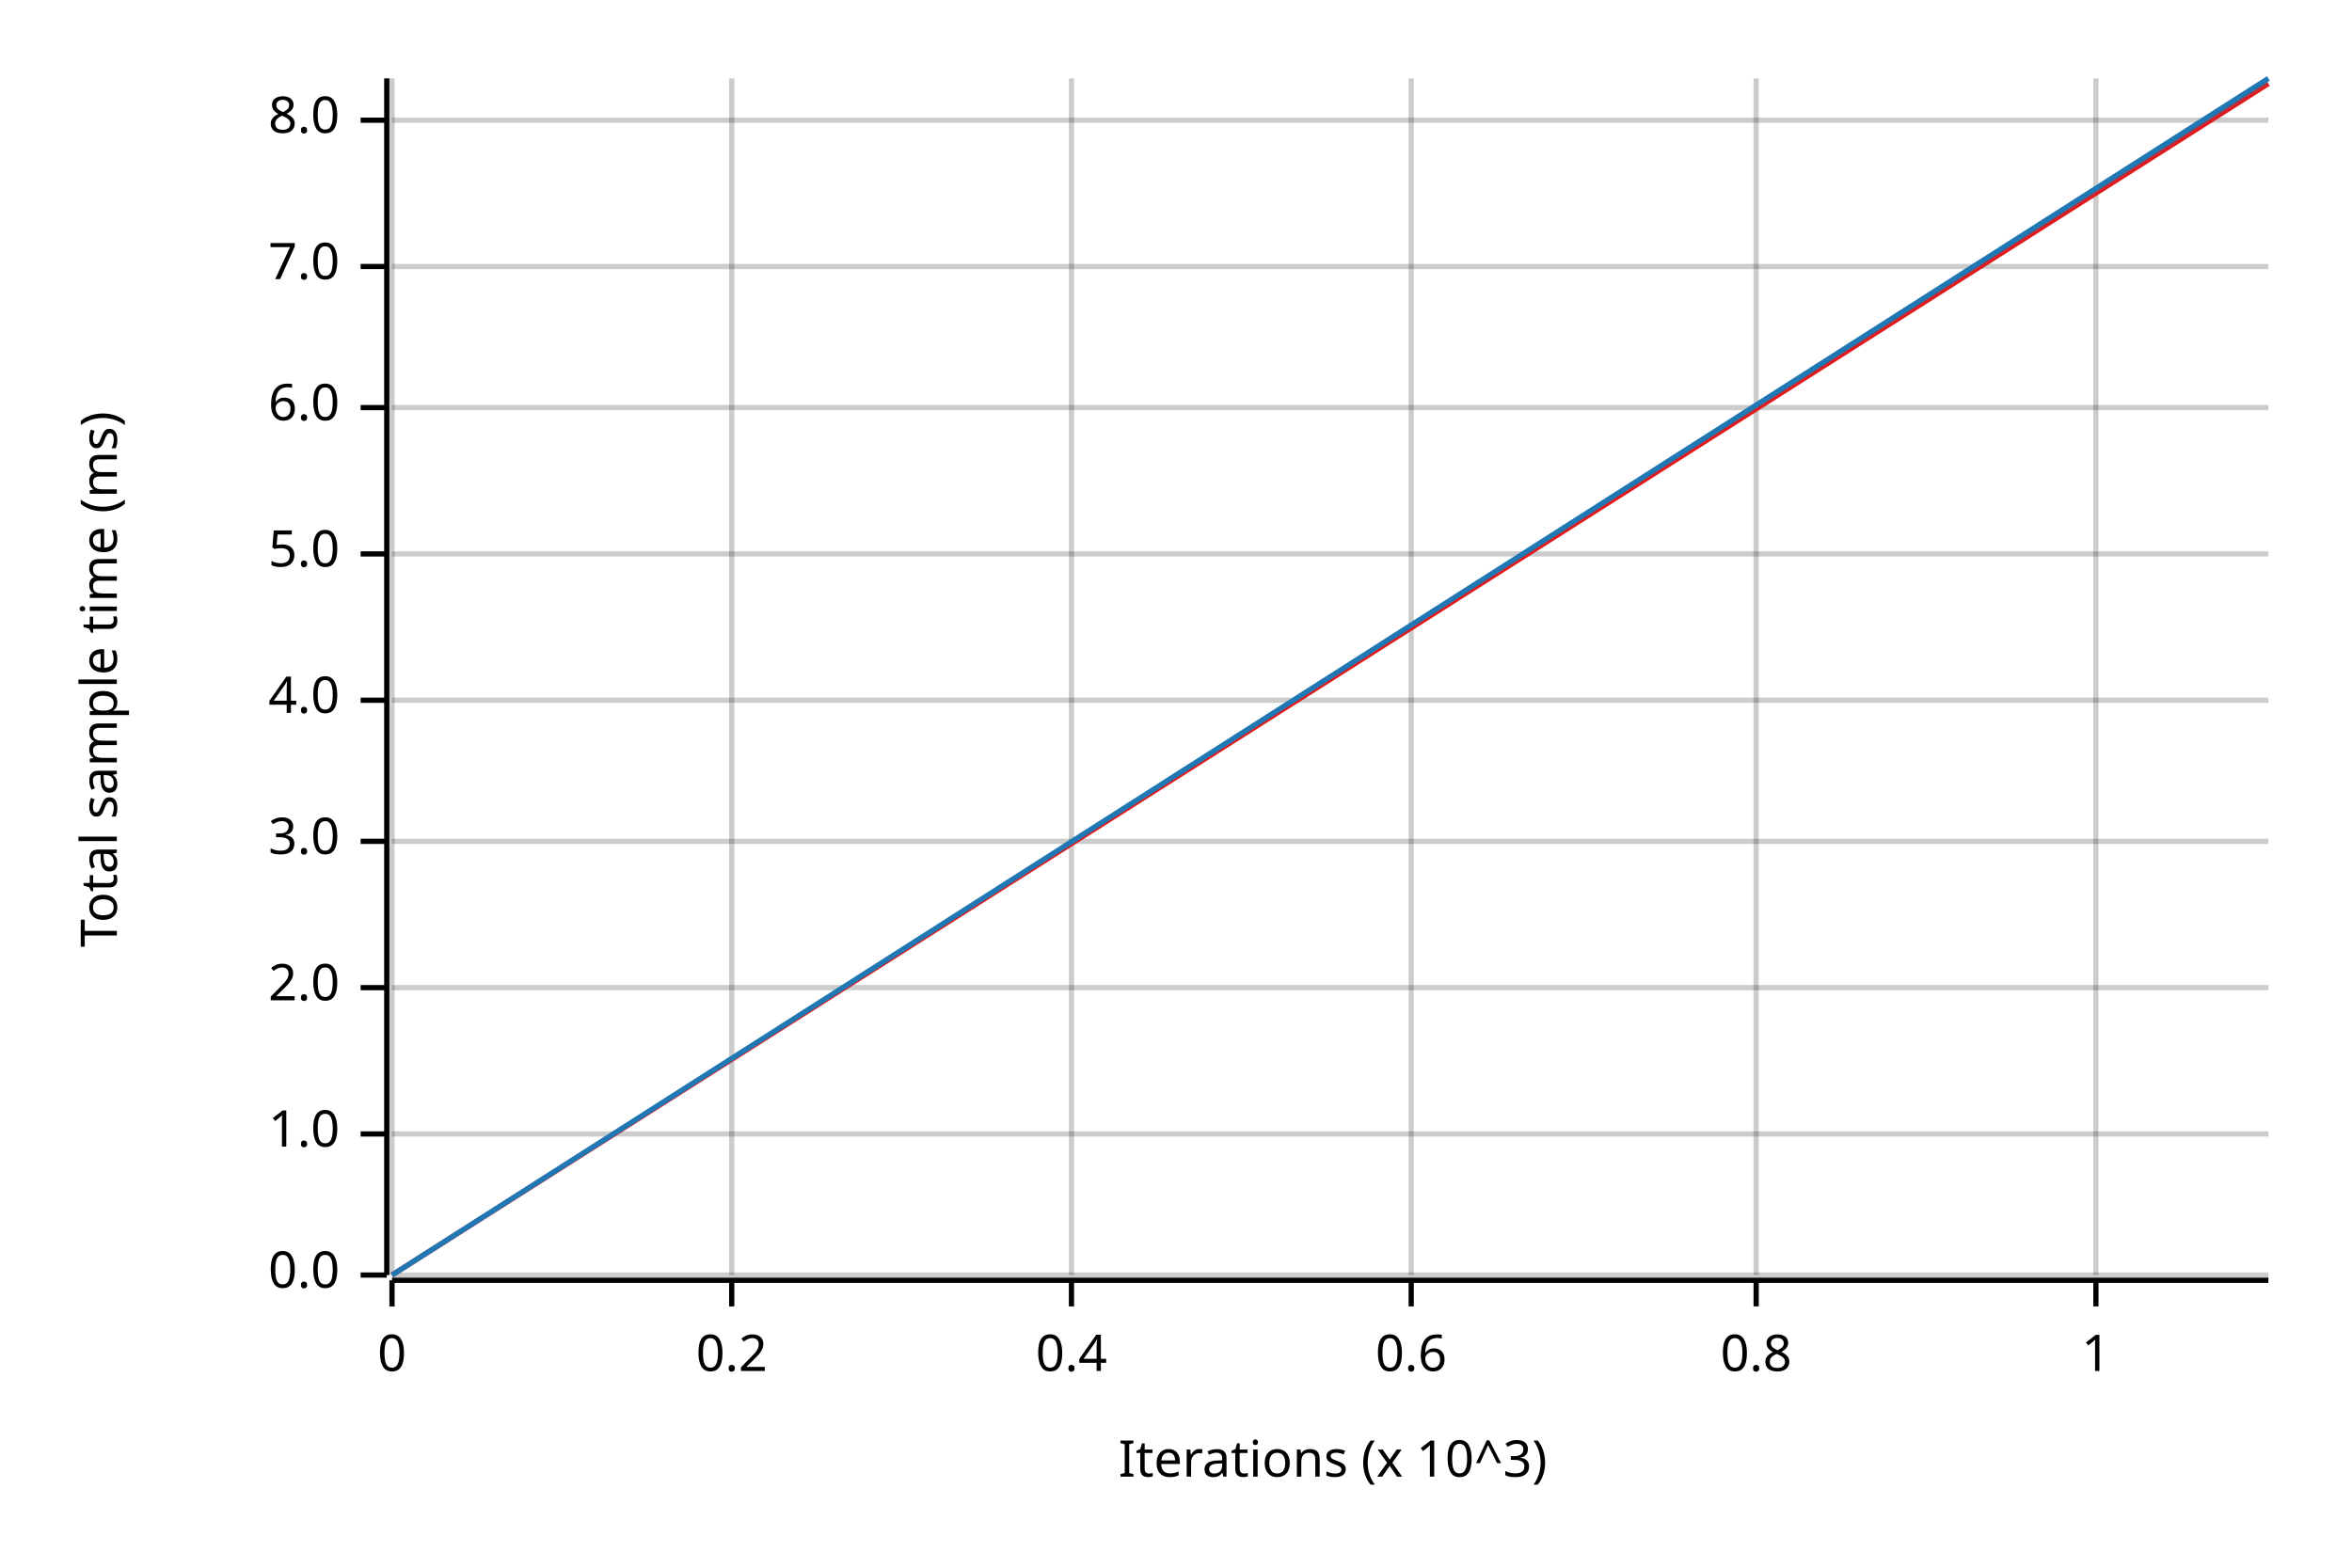
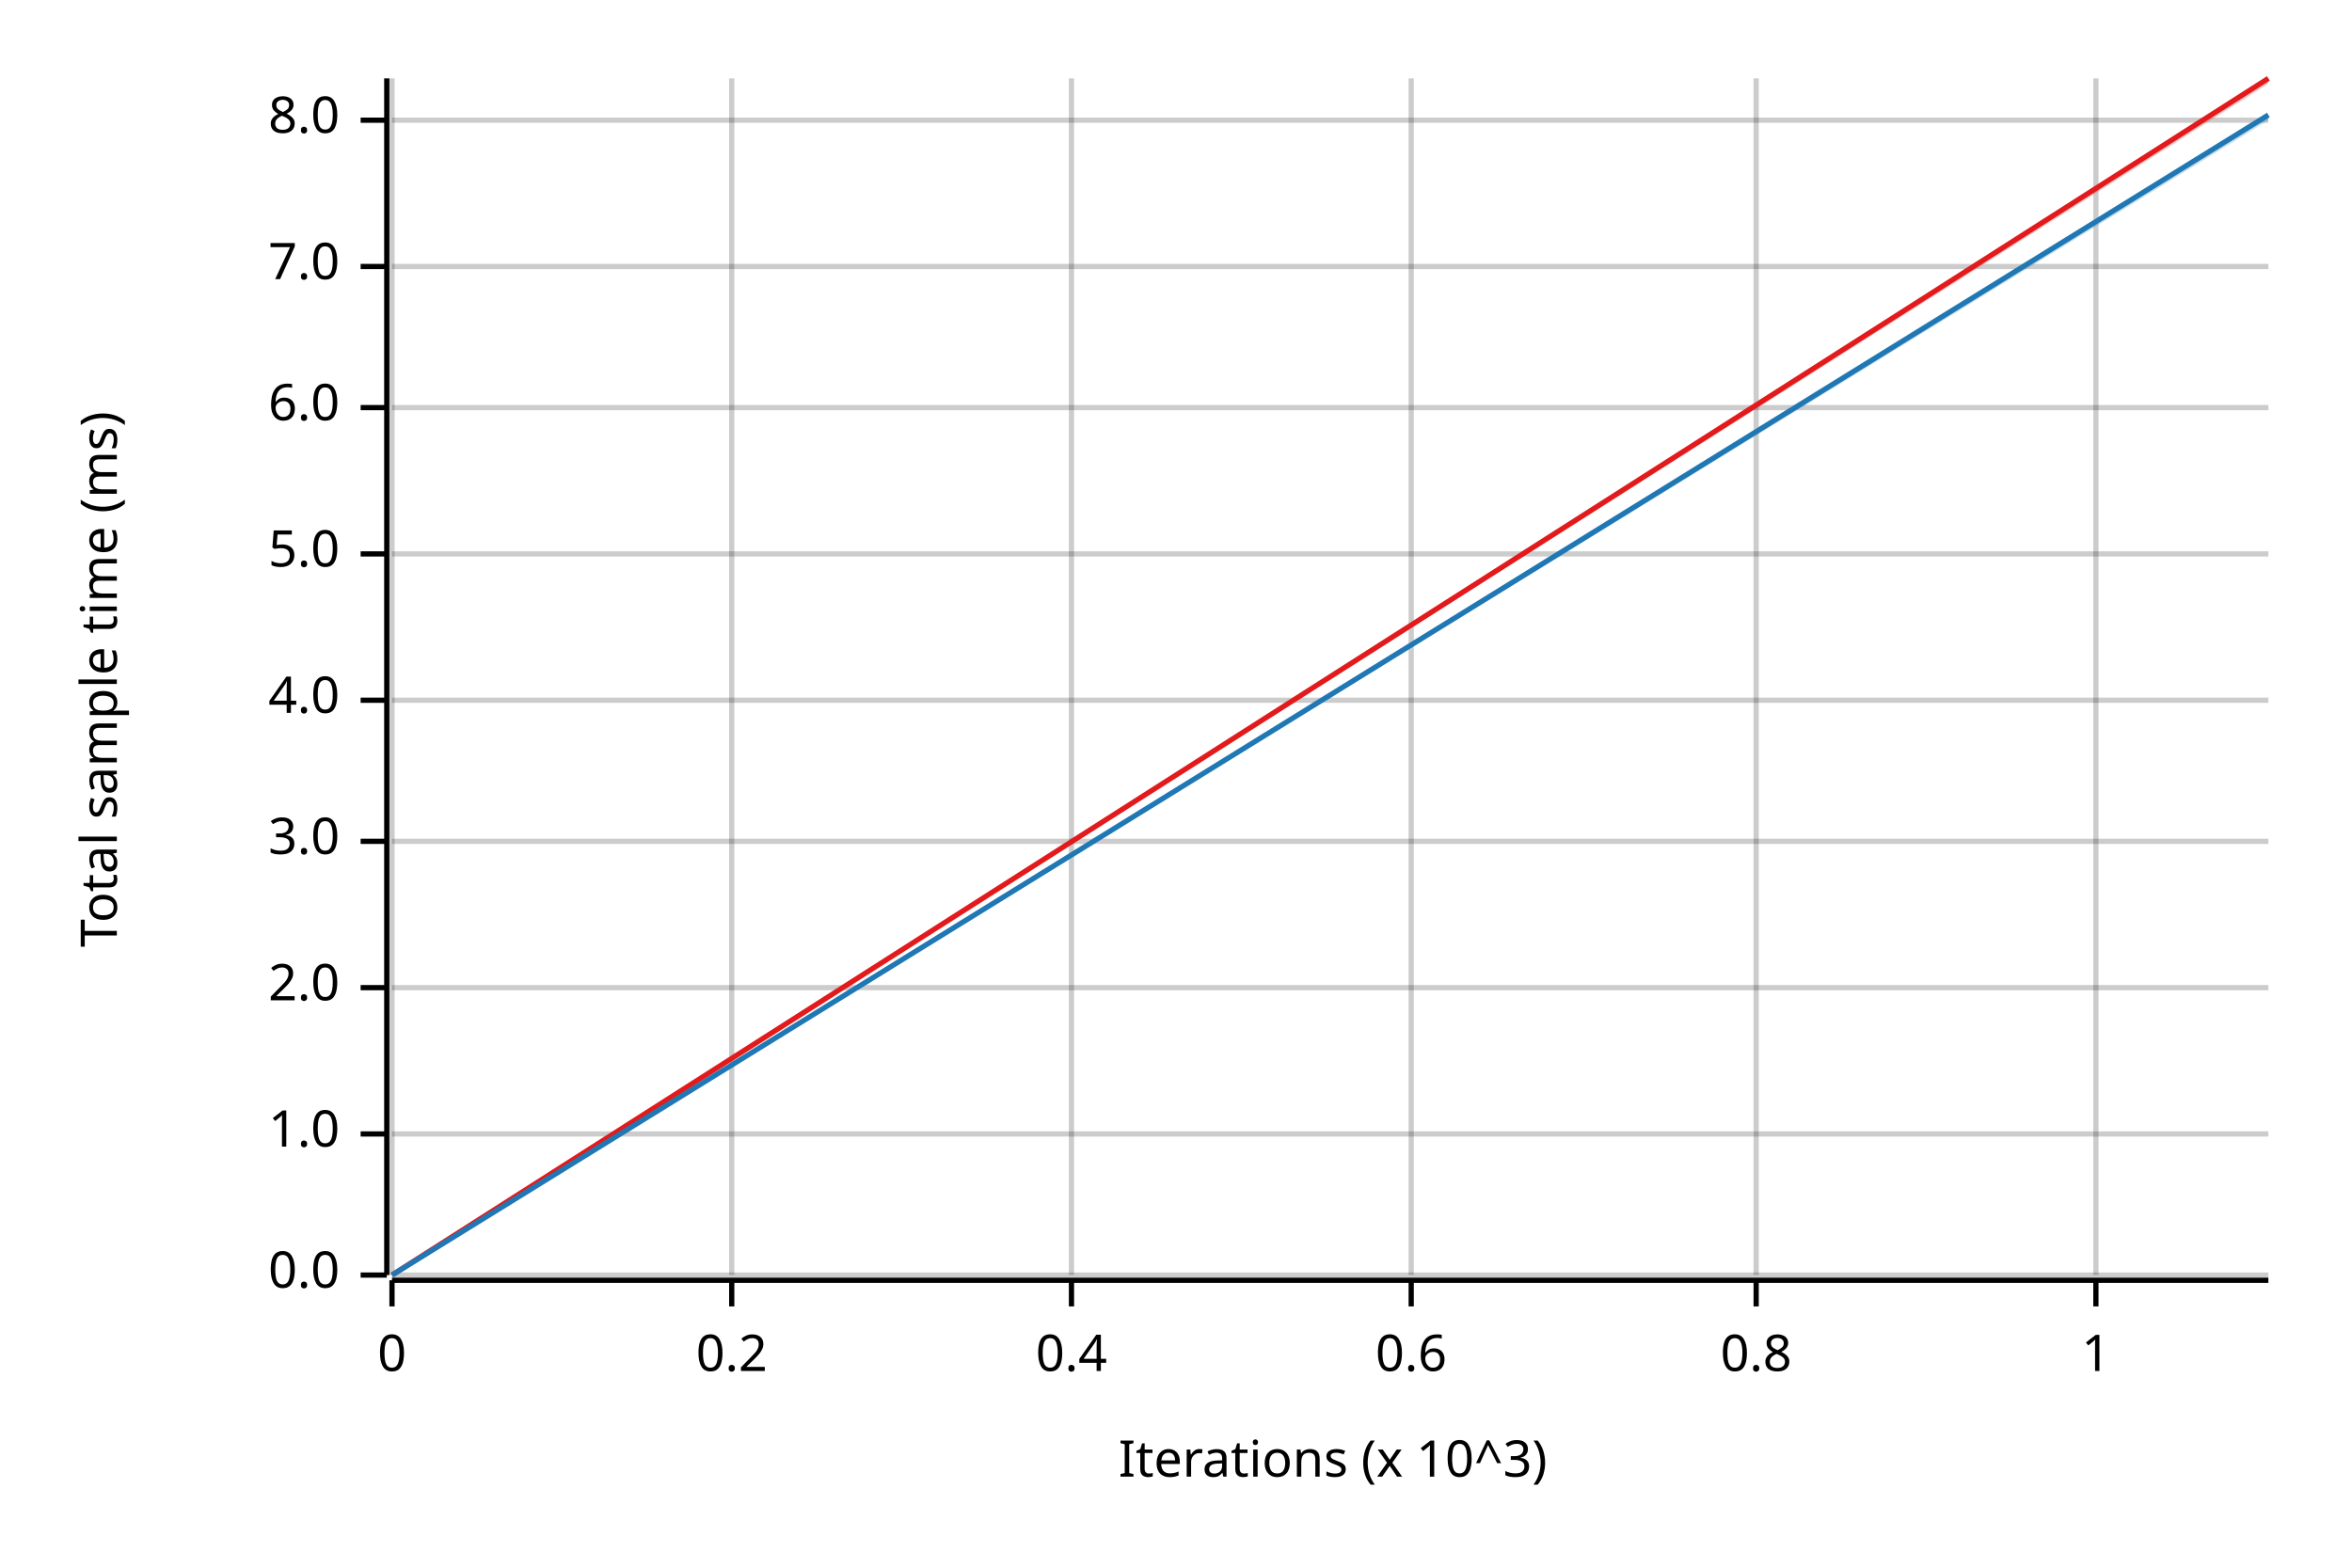
<svg xmlns="http://www.w3.org/2000/svg" width="450" height="300" viewBox="0 0 450 300">
  <text x="15" y="130" dy="0.76em" text-anchor="middle" font-family="sans-serif" font-size="9.677" opacity="1" fill="#000000" transform="rotate(270, 15, 130)">
Total sample time (ms)
</text>
  <text x="255" y="285" dy="-0.5ex" text-anchor="middle" font-family="sans-serif" font-size="9.677" opacity="1" fill="#000000">
Iterations (x 10^3)
</text>
  <line opacity="0.2" stroke="#000000" stroke-width="1" x1="75" y1="244" x2="75" y2="15" />
  <line opacity="0.2" stroke="#000000" stroke-width="1" x1="140" y1="244" x2="140" y2="15" />
  <line opacity="0.2" stroke="#000000" stroke-width="1" x1="205" y1="244" x2="205" y2="15" />
  <line opacity="0.2" stroke="#000000" stroke-width="1" x1="270" y1="244" x2="270" y2="15" />
  <line opacity="0.2" stroke="#000000" stroke-width="1" x1="336" y1="244" x2="336" y2="15" />
  <line opacity="0.2" stroke="#000000" stroke-width="1" x1="401" y1="244" x2="401" y2="15" />
  <line opacity="0.2" stroke="#000000" stroke-width="1" x1="75" y1="244" x2="434" y2="244" />
  <line opacity="0.2" stroke="#000000" stroke-width="1" x1="75" y1="217" x2="434" y2="217" />
  <line opacity="0.2" stroke="#000000" stroke-width="1" x1="75" y1="189" x2="434" y2="189" />
  <line opacity="0.2" stroke="#000000" stroke-width="1" x1="75" y1="161" x2="434" y2="161" />
  <line opacity="0.2" stroke="#000000" stroke-width="1" x1="75" y1="134" x2="434" y2="134" />
  <line opacity="0.2" stroke="#000000" stroke-width="1" x1="75" y1="106" x2="434" y2="106" />
  <line opacity="0.2" stroke="#000000" stroke-width="1" x1="75" y1="78" x2="434" y2="78" />
  <line opacity="0.2" stroke="#000000" stroke-width="1" x1="75" y1="51" x2="434" y2="51" />
  <line opacity="0.2" stroke="#000000" stroke-width="1" x1="75" y1="23" x2="434" y2="23" />
  <polyline fill="none" opacity="1" stroke="#000000" stroke-width="1" points="74,15 74,244 " />
  <text x="65" y="244" dy="0.5ex" text-anchor="end" font-family="sans-serif" font-size="9.677" opacity="1" fill="#000000">
0.0
</text>
  <polyline fill="none" opacity="1" stroke="#000000" stroke-width="1" points="69,244 74,244 " />
  <text x="65" y="217" dy="0.5ex" text-anchor="end" font-family="sans-serif" font-size="9.677" opacity="1" fill="#000000">
1.0
</text>
  <polyline fill="none" opacity="1" stroke="#000000" stroke-width="1" points="69,217 74,217 " />
  <text x="65" y="189" dy="0.5ex" text-anchor="end" font-family="sans-serif" font-size="9.677" opacity="1" fill="#000000">
2.0
</text>
  <polyline fill="none" opacity="1" stroke="#000000" stroke-width="1" points="69,189 74,189 " />
  <text x="65" y="161" dy="0.5ex" text-anchor="end" font-family="sans-serif" font-size="9.677" opacity="1" fill="#000000">
3.0
</text>
  <polyline fill="none" opacity="1" stroke="#000000" stroke-width="1" points="69,161 74,161 " />
  <text x="65" y="134" dy="0.5ex" text-anchor="end" font-family="sans-serif" font-size="9.677" opacity="1" fill="#000000">
4.0
</text>
  <polyline fill="none" opacity="1" stroke="#000000" stroke-width="1" points="69,134 74,134 " />
  <text x="65" y="106" dy="0.5ex" text-anchor="end" font-family="sans-serif" font-size="9.677" opacity="1" fill="#000000">
5.0
</text>
  <polyline fill="none" opacity="1" stroke="#000000" stroke-width="1" points="69,106 74,106 " />
  <text x="65" y="78" dy="0.5ex" text-anchor="end" font-family="sans-serif" font-size="9.677" opacity="1" fill="#000000">
6.0
</text>
  <polyline fill="none" opacity="1" stroke="#000000" stroke-width="1" points="69,78 74,78 " />
  <text x="65" y="51" dy="0.5ex" text-anchor="end" font-family="sans-serif" font-size="9.677" opacity="1" fill="#000000">
7.0
</text>
  <polyline fill="none" opacity="1" stroke="#000000" stroke-width="1" points="69,51 74,51 " />
  <text x="65" y="23" dy="0.5ex" text-anchor="end" font-family="sans-serif" font-size="9.677" opacity="1" fill="#000000">
8.0
</text>
  <polyline fill="none" opacity="1" stroke="#000000" stroke-width="1" points="69,23 74,23 " />
  <polyline fill="none" opacity="1" stroke="#000000" stroke-width="1" points="75,245 434,245 " />
  <text x="75" y="255" dy="0.76em" text-anchor="middle" font-family="sans-serif" font-size="9.677" opacity="1" fill="#000000">
0
</text>
  <polyline fill="none" opacity="1" stroke="#000000" stroke-width="1" points="75,245 75,250 " />
  <text x="140" y="255" dy="0.76em" text-anchor="middle" font-family="sans-serif" font-size="9.677" opacity="1" fill="#000000">
0.2
</text>
  <polyline fill="none" opacity="1" stroke="#000000" stroke-width="1" points="140,245 140,250 " />
  <text x="205" y="255" dy="0.76em" text-anchor="middle" font-family="sans-serif" font-size="9.677" opacity="1" fill="#000000">
0.4
</text>
  <polyline fill="none" opacity="1" stroke="#000000" stroke-width="1" points="205,245 205,250 " />
  <text x="270" y="255" dy="0.76em" text-anchor="middle" font-family="sans-serif" font-size="9.677" opacity="1" fill="#000000">
0.6
</text>
  <polyline fill="none" opacity="1" stroke="#000000" stroke-width="1" points="270,245 270,250 " />
  <text x="336" y="255" dy="0.76em" text-anchor="middle" font-family="sans-serif" font-size="9.677" opacity="1" fill="#000000">
0.8
</text>
  <polyline fill="none" opacity="1" stroke="#000000" stroke-width="1" points="336,245 336,250 " />
  <text x="401" y="255" dy="0.76em" text-anchor="middle" font-family="sans-serif" font-size="9.677" opacity="1" fill="#000000">
1
</text>
  <polyline fill="none" opacity="1" stroke="#000000" stroke-width="1" points="401,245 401,250 " />
-   <polyline fill="none" opacity="1" stroke="#E31A1C" stroke-width="1" points="75,244 434,16 " />
-   <polygon opacity="0.25" fill="#E31A1C" points="75,244 434,16 434,16 " />
-   <polyline fill="none" opacity="1" stroke="#1F78B4" stroke-width="1" points="75,244 434,15 " />
-   <polygon opacity="0.25" fill="#1F78B4" points="75,244 434,16 434,15 " />
+   <polyline fill="none" opacity="1" stroke="#E31A1C" stroke-width="1" points="75,244 434,15 " />
+   <polygon opacity="0.25" fill="#E31A1C" points="75,244 434,16 434,15 " />
+   <polyline fill="none" opacity="1" stroke="#1F78B4" stroke-width="1" points="75,244 434,22 " />
+   <polygon opacity="0.25" fill="#1F78B4" points="75,244 434,23 434,22 " />
</svg>
